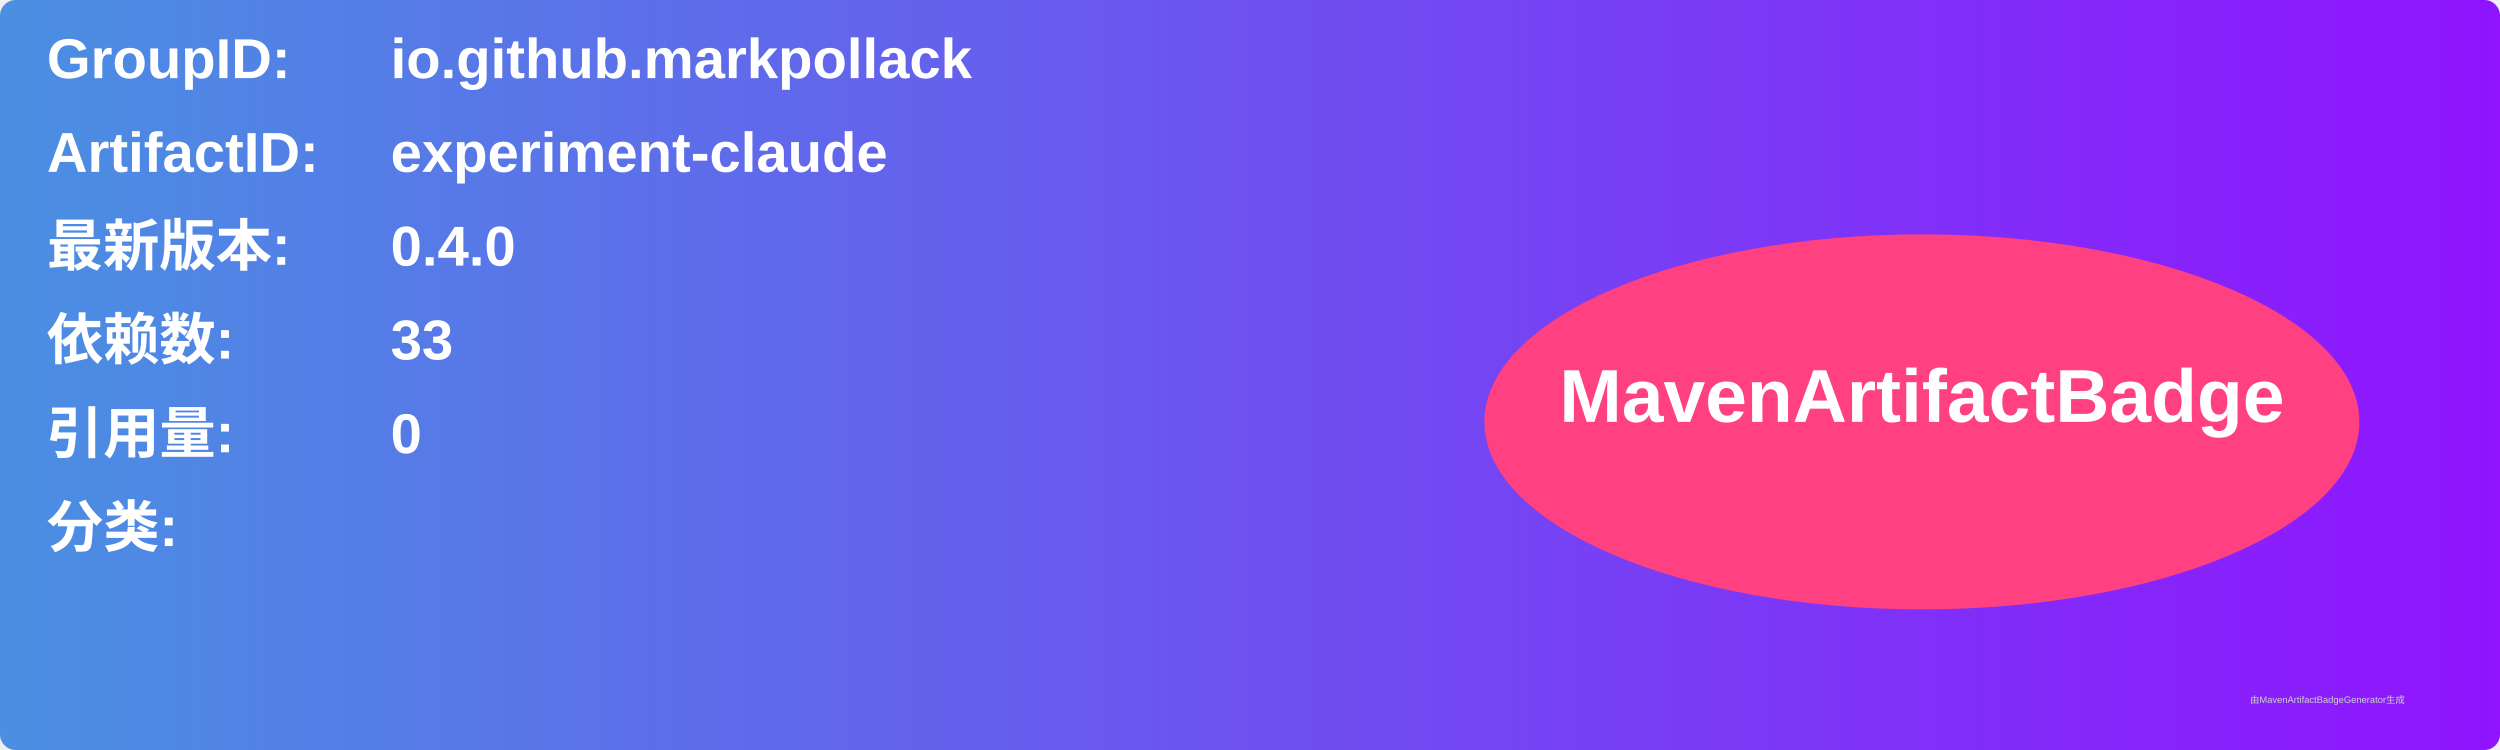
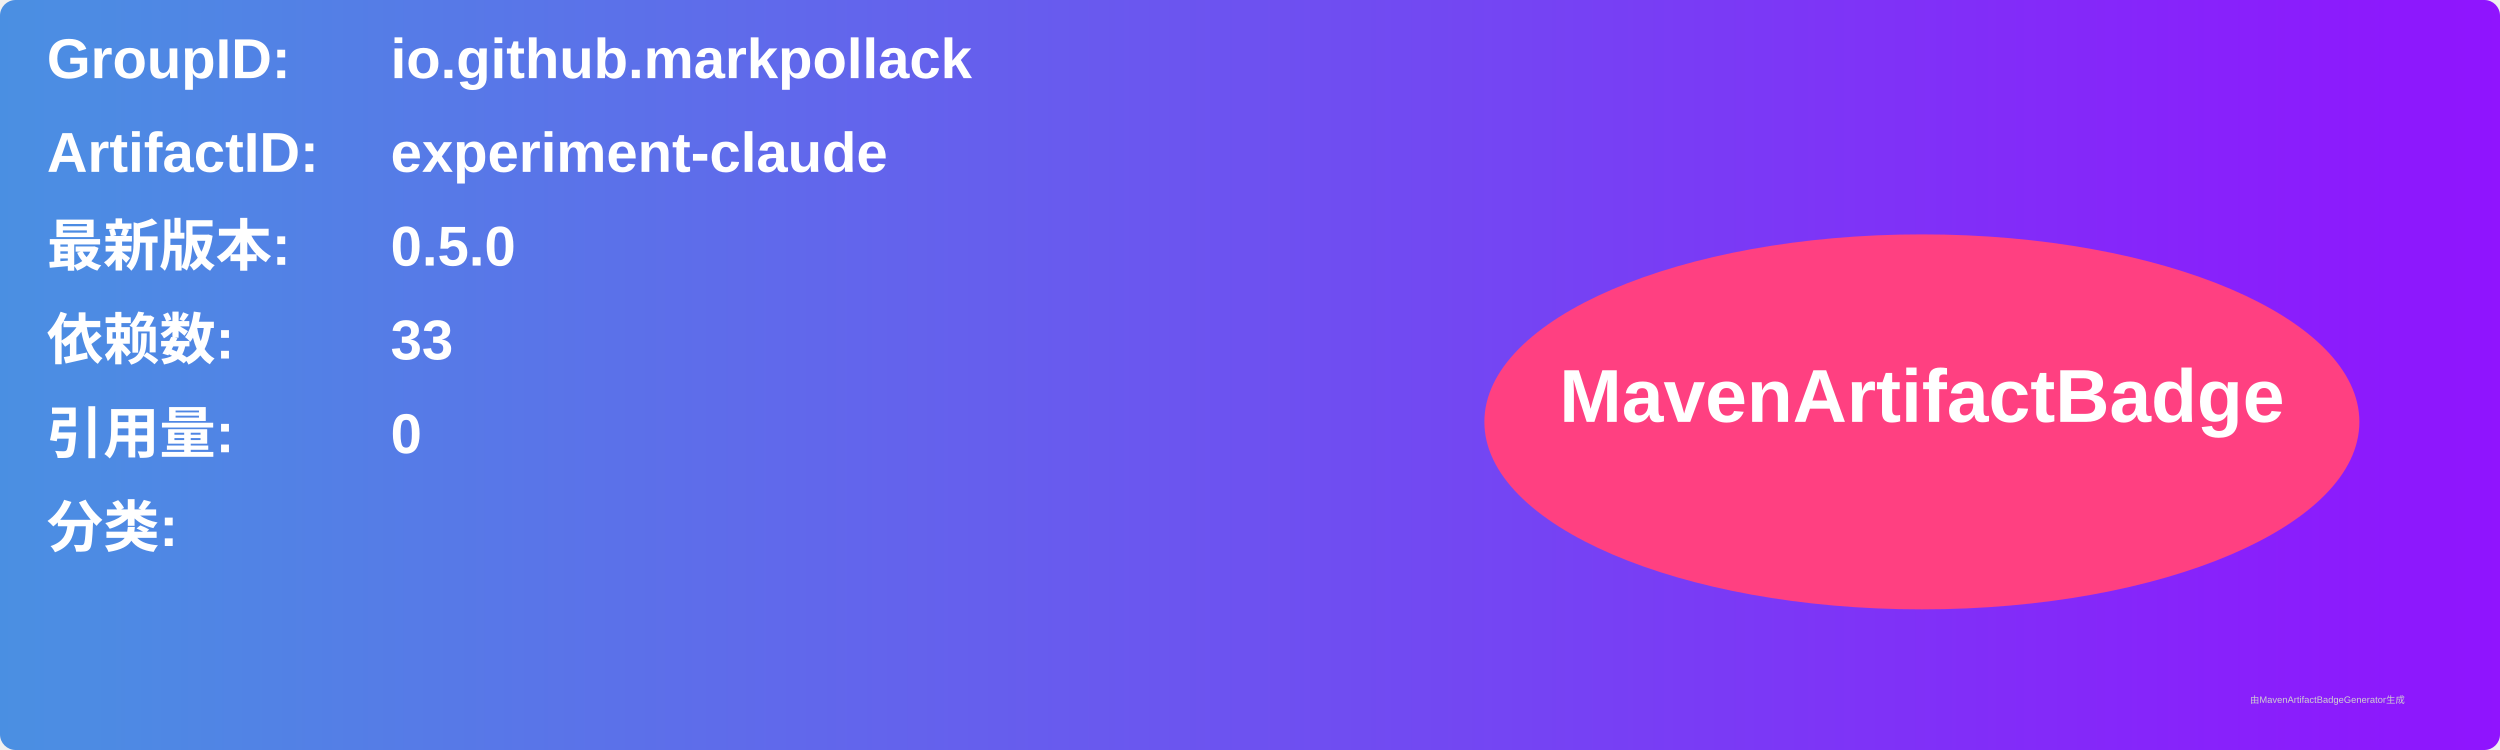
<svg xmlns="http://www.w3.org/2000/svg" width="800" height="240" viewBox="0 0 800 240">
  <linearGradient id="grad" x1="0%" y1="0%" x2="100%" y2="0%">
    <stop offset="0%" stop-color="#4a90e2" />
    <stop offset="100%" stop-color="#9013fe" />
  </linearGradient>
  <rect width="100%" height="100%" rx="5" ry="5" fill="url(#grad)" />
  <g transform="translate(15, 15)">
    <text x="0" y="10" font-family="Arial" font-size="18" fill="white" font-weight="bold" width="260">GroupID:</text>
    <text x="110" y="10" font-family="Arial" font-size="18" fill="white" font-weight="bold" width="460">io.github.markpollack</text>
    <text x="0" y="40" font-family="Arial" font-size="18" fill="white" font-weight="bold" width="260">ArtifactID:</text>
    <text x="110" y="40" font-family="Arial" font-size="18" fill="white" font-weight="bold" width="460">experiment-claude</text>
    <text x="0" y="70" font-family="Arial" font-size="18" fill="white" font-weight="bold">最新版本:</text>
    <text x="110" y="70" font-family="Arial" font-size="18" fill="white" font-weight="bold">
-       <tspan font-weight="bold">0.4.0</tspan>
+       <tspan font-weight="bold">0.5.0</tspan>
    </text>
    <text x="0" y="100" font-family="Arial" font-size="18" fill="white" font-weight="bold">依赖数: </text>
    <text x="110" y="100" font-family="Arial" font-size="18" fill="white">
      <tspan font-weight="bold">33</tspan>
    </text>
    <text x="0" y="130" font-family="Arial" font-size="18" fill="white" font-weight="bold">引用量: </text>
    <text x="110" y="130" font-family="Arial" font-size="18" fill="white">
      <tspan font-weight="bold">0</tspan>
    </text>
    <text x="0" y="160" font-family="Arial" font-size="18" fill="white" font-weight="bold">分类:</text>
    <text x="10" y="190" font-family="Arial" font-size="10" fill="white">
      <tspan font-weight="bold" />
    </text>
    <ellipse cx="600" cy="120" rx="140" ry="60" fill="#ff4081" />
    <text x="600" y="120" text-anchor="middle" font-family="Arial" font-size="24" fill="white" font-weight="bold">MavenArtifactBadge</text>
  </g>
  <text x="720" y="225" font-family="Arial" font-size="3" fill="#d0d0d0">由MavenArtifactBadgeGenerator生成</text>
</svg>
